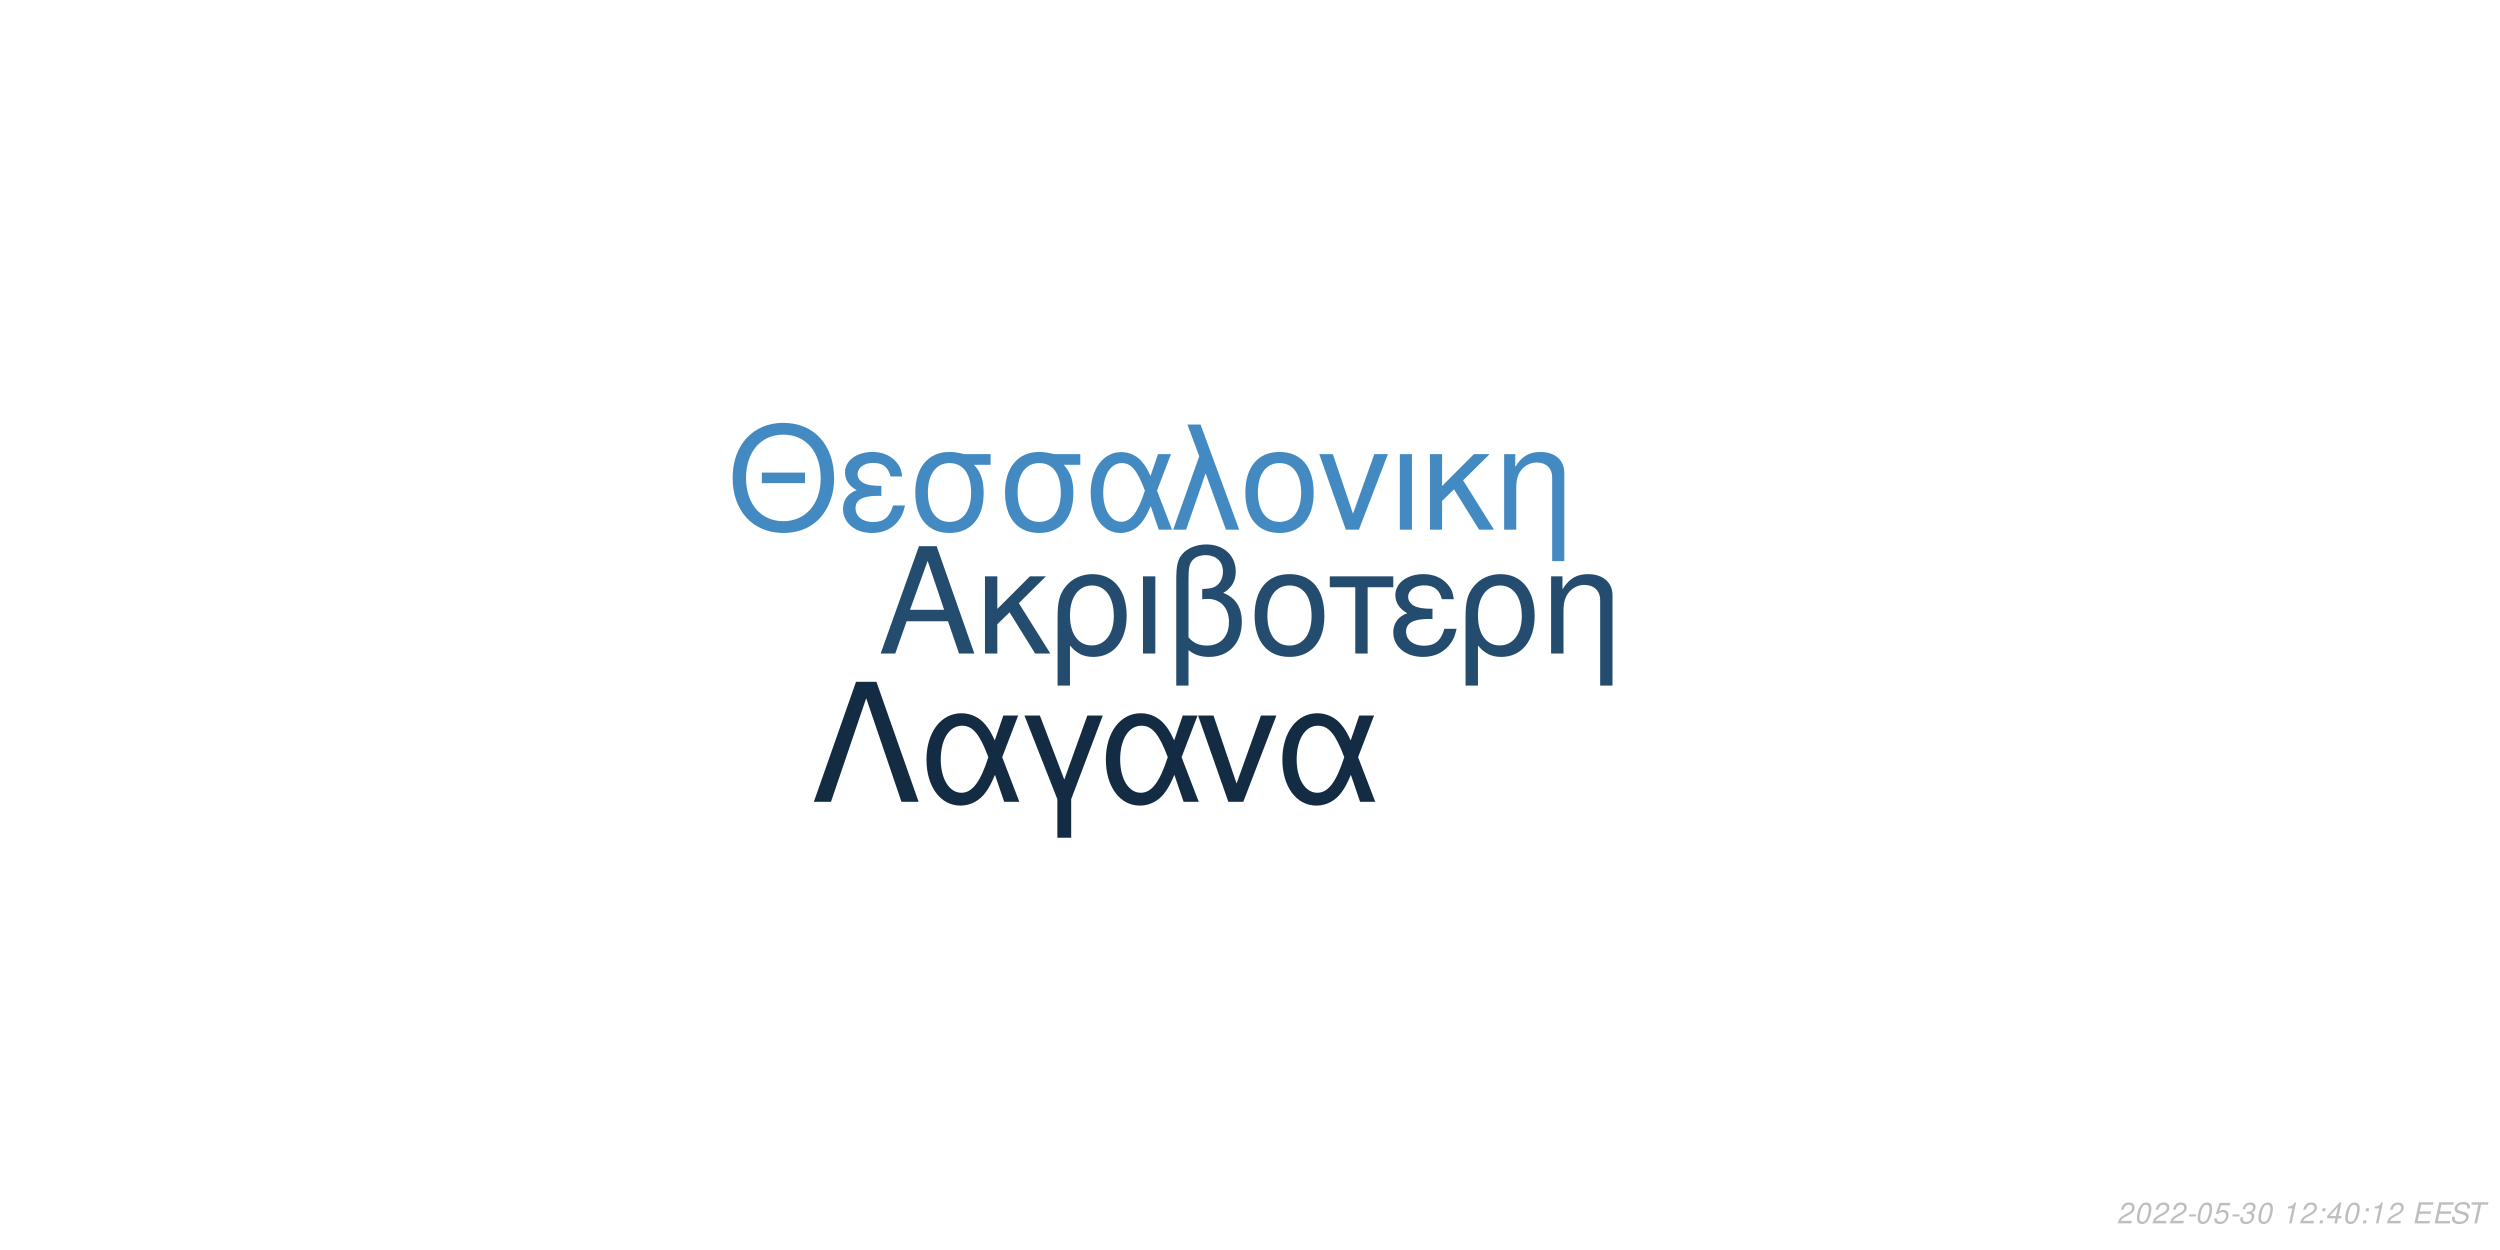
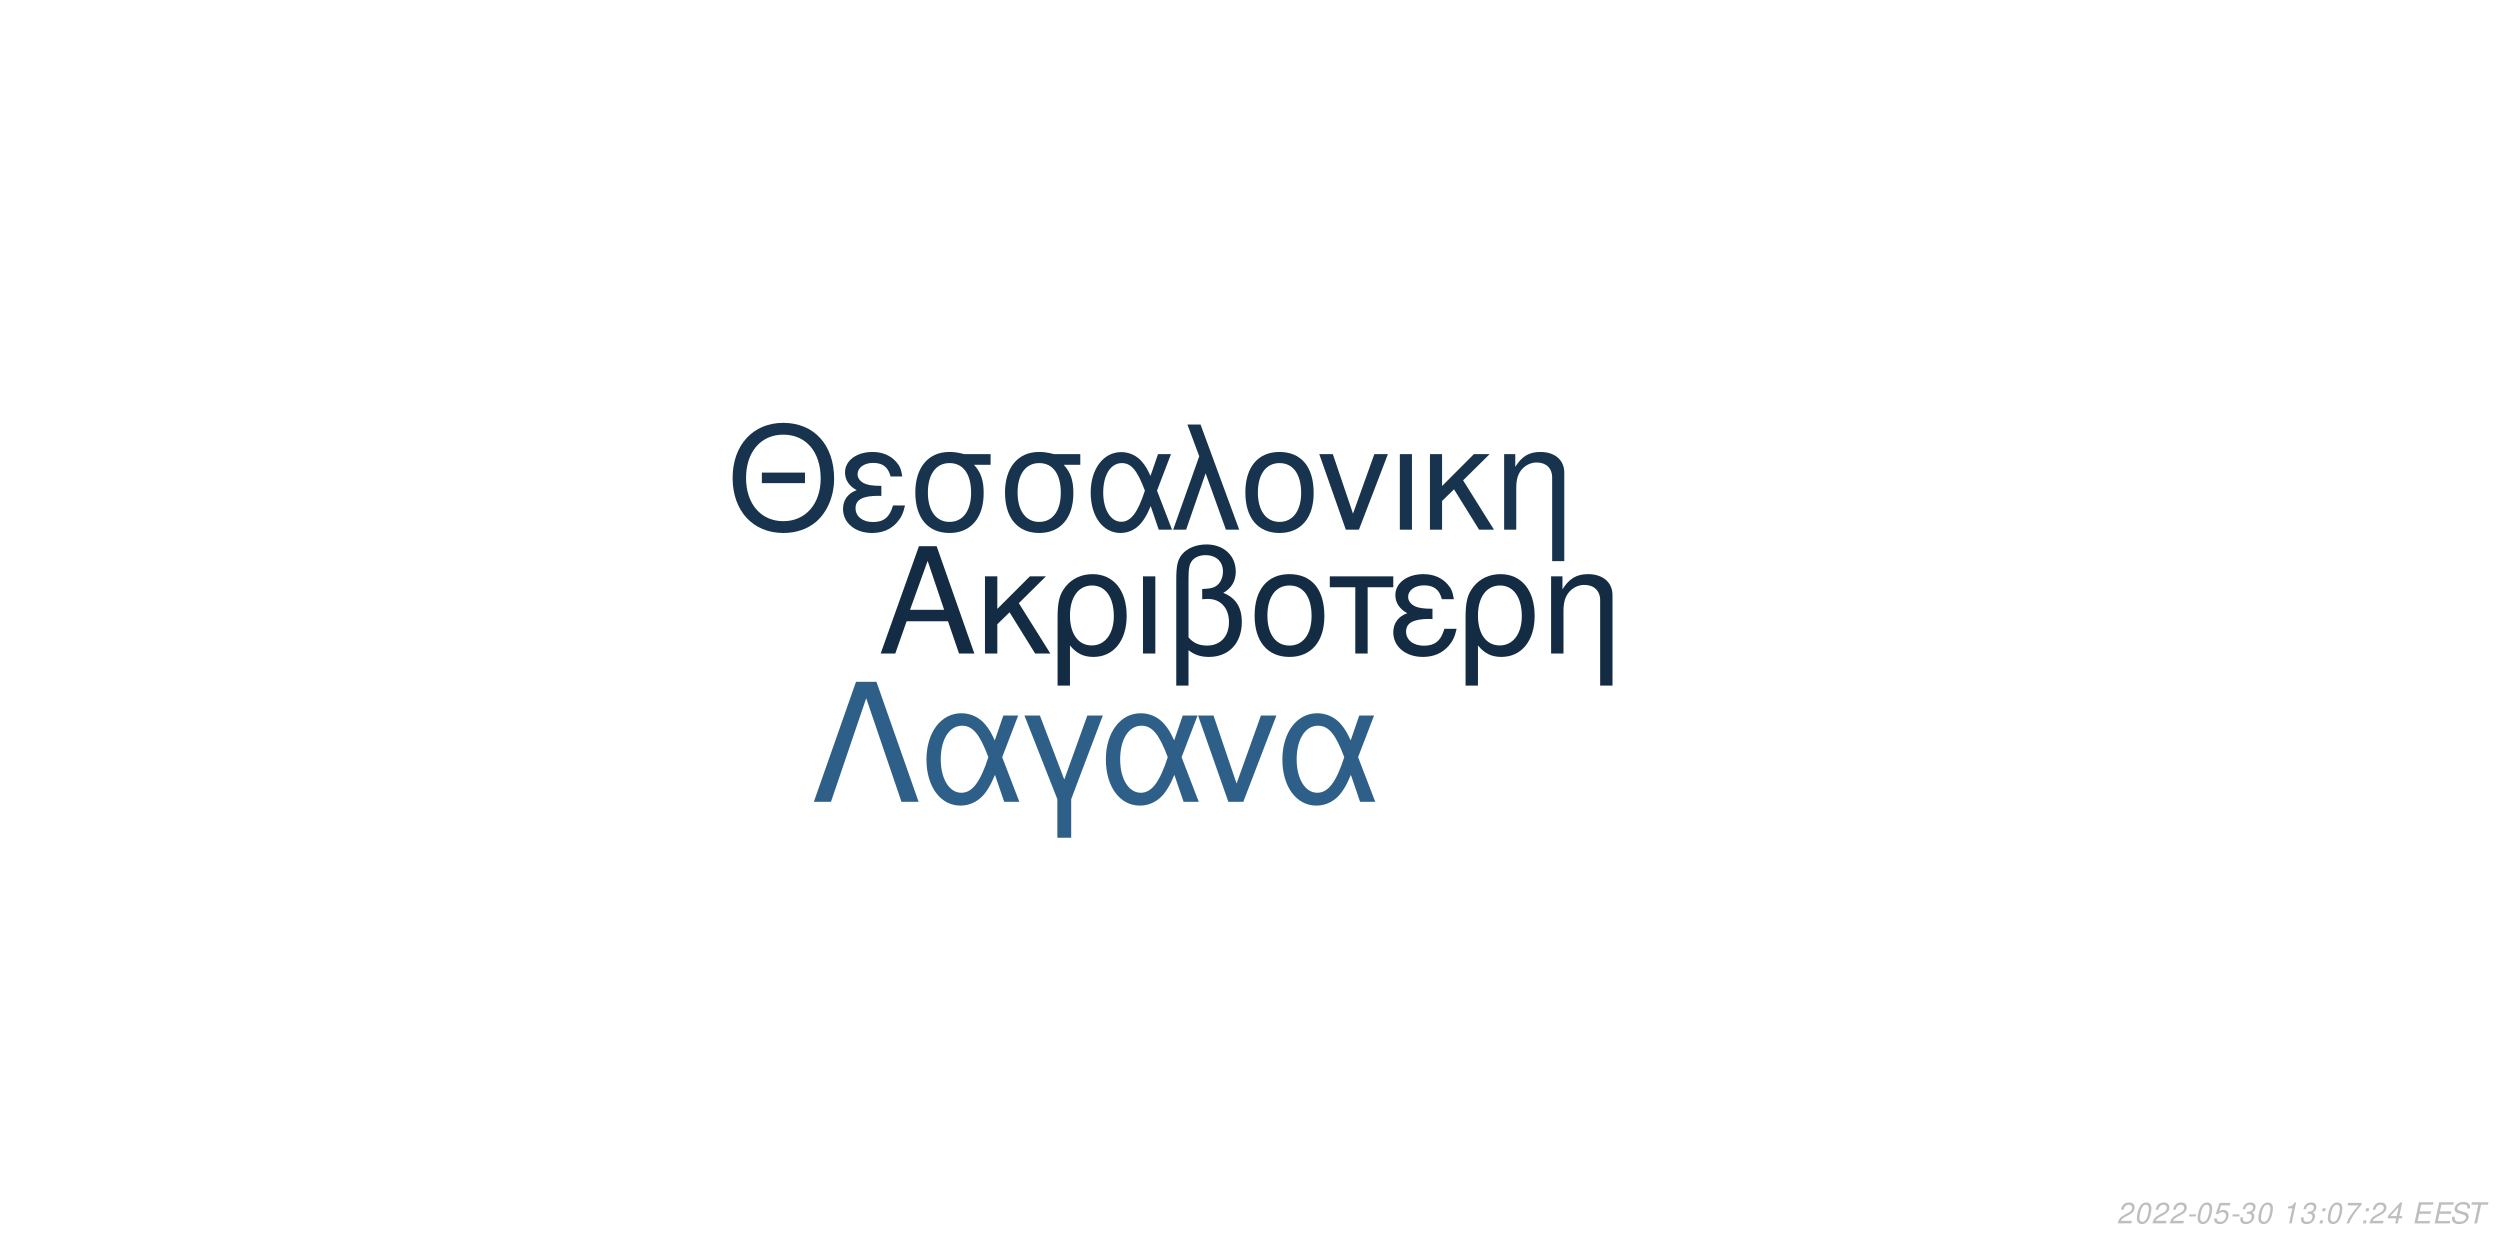
<svg xmlns="http://www.w3.org/2000/svg" xmlns:xlink="http://www.w3.org/1999/xlink" width="864pt" height="432pt" viewBox="0 0 864 432" version="1.1">
  <defs>
    <g>
      <symbol overflow="visible" id="glyph0-0">
        <path style="stroke:none;" d="" />
      </symbol>
      <symbol overflow="visible" id="glyph0-1">
        <path style="stroke:none;" d="M 24.125 -11.141 L 27.938 0 L 33.234 0 L 20.203 -37.094 L 14.094 -37.094 L 0.859 0 L 5.906 0 L 9.828 -11.141 Z M 22.797 -15.109 L 11 -15.109 L 17.094 -32.016 Z M 22.797 -15.109 " />
      </symbol>
      <symbol overflow="visible" id="glyph0-2">
        <path style="stroke:none;" d="M 7.172 -15.422 L 7.172 -26.672 L 2.906 -26.672 L 2.906 0 L 7.172 0 L 7.172 -10.125 L 11.406 -14.25 L 20.25 0 L 25.5 0 L 14.609 -17.406 L 23.969 -26.672 L 18.422 -26.672 Z M 7.172 -15.422 " />
      </symbol>
      <symbol overflow="visible" id="glyph0-3">
        <path style="stroke:none;" d="M 3 11.094 L 7.281 11.094 L 7.281 -2.797 C 9.516 -0.047 11.953 1.172 15.375 1.172 C 22.344 1.172 26.875 -4.422 26.875 -13.031 C 26.875 -21.891 22.297 -27.438 15.062 -27.438 C 11.297 -27.438 7.984 -25.906 5.797 -23.156 C 3.672 -20.516 3 -17.969 3 -12.359 Z M 14.906 -23.516 C 19.547 -23.516 22.438 -19.438 22.438 -12.922 C 22.438 -6.812 19.391 -2.797 14.812 -2.797 C 10.172 -2.797 7.281 -6.766 7.281 -13.125 C 7.281 -19.484 10.234 -23.516 14.906 -23.516 Z M 14.906 -23.516 " />
      </symbol>
      <symbol overflow="visible" id="glyph0-4">
        <path style="stroke:none;" d="M 3.516 0 L 7.781 0 L 7.781 -26.672 L 3.516 -26.672 Z M 3.516 0 " />
      </symbol>
      <symbol overflow="visible" id="glyph0-5">
        <path style="stroke:none;" d="M 4.016 11.094 L 8.25 11.094 L 8.25 -1.172 C 10.172 0.406 12.422 1.172 15.312 1.172 C 22.188 1.172 26.672 -3.609 26.672 -10.891 C 26.672 -15.984 24.578 -19.234 20.25 -20.969 C 23.109 -22.547 24.578 -25.031 24.578 -28.344 C 24.578 -33.844 20.406 -37.703 14.453 -37.703 C 10.938 -37.703 7.734 -36.391 6 -34.25 C 4.484 -32.422 4.016 -30.328 4.016 -25.391 Z M 8.25 -25.656 C 8.25 -29.359 8.5 -30.844 9.469 -32.062 C 10.375 -33.281 12.156 -34 14.094 -34 C 17.812 -34 20.156 -31.812 20.156 -28.297 C 20.156 -25.953 18.984 -23.812 17.297 -23.047 C 16.281 -22.547 15.469 -22.438 12.984 -22.297 L 12.984 -18.781 C 13.734 -18.828 14.344 -18.875 14.969 -18.875 C 19.344 -18.875 22.234 -15.719 22.234 -10.891 C 22.234 -5.906 19.281 -2.75 14.656 -2.75 C 11.953 -2.75 9.922 -3.609 8.25 -5.594 Z M 8.25 -25.656 " />
      </symbol>
      <symbol overflow="visible" id="glyph0-6">
        <path style="stroke:none;" d="M 14.094 -27.438 C 6.562 -27.438 2.094 -22.094 2.094 -13.125 C 2.094 -4.125 6.562 1.172 14.141 1.172 C 21.672 1.172 26.203 -4.172 26.203 -12.922 C 26.203 -22.188 21.828 -27.438 14.094 -27.438 Z M 14.141 -23.516 C 18.938 -23.516 21.781 -19.594 21.781 -12.984 C 21.781 -6.672 18.828 -2.75 14.141 -2.75 C 9.422 -2.75 6.516 -6.672 6.516 -13.125 C 6.516 -19.594 9.422 -23.516 14.141 -23.516 Z M 14.141 -23.516 " />
      </symbol>
      <symbol overflow="visible" id="glyph0-7">
        <path style="stroke:none;" d="M 7.891 0 L 12.156 0 L 12.156 -22.906 L 21.016 -22.906 L 21.016 -26.672 L -0.922 -26.672 L -0.922 -22.906 L 7.891 -22.906 Z M 7.891 0 " />
      </symbol>
      <symbol overflow="visible" id="glyph0-8">
        <path style="stroke:none;" d="M 14.562 -15.469 C 11.344 -15.469 9.562 -15.781 8.297 -16.438 C 6.922 -17.203 6.156 -18.328 6.156 -19.547 C 6.156 -21.891 8.453 -23.562 11.656 -23.562 C 15.062 -23.562 16.953 -22.094 17.812 -18.781 L 21.938 -18.781 C 21.578 -21.266 21.062 -22.5 19.797 -23.922 C 17.812 -26.203 14.906 -27.438 11.453 -27.438 C 5.797 -27.438 1.734 -24.375 1.734 -20.203 C 1.734 -17.609 3.156 -15.375 5.859 -13.938 C 2.797 -12.875 1.016 -10.484 1.016 -7.328 C 1.016 -2.391 5.297 1.172 11.25 1.172 C 14.969 1.172 17.906 -0.109 20.156 -2.641 C 21.578 -4.328 22.297 -5.797 22.906 -8.547 L 18.672 -8.547 C 17.5 -4.422 15.422 -2.703 11.609 -2.703 C 7.938 -2.703 5.438 -4.688 5.438 -7.578 C 5.438 -10.578 7.938 -11.953 13.484 -11.953 C 13.641 -11.953 14.094 -11.953 14.562 -11.906 Z M 14.562 -15.469 " />
      </symbol>
      <symbol overflow="visible" id="glyph0-9">
        <path style="stroke:none;" d="M 3.562 -26.672 L 3.562 0 L 7.844 0 L 7.844 -14.703 C 7.844 -17.906 8.5 -19.891 10.031 -21.531 C 11.406 -22.953 13.188 -23.719 15.062 -23.719 C 18.375 -23.719 20.516 -21.672 20.516 -18.469 L 20.516 11.094 L 24.781 11.094 L 24.781 -20.156 C 24.781 -24.578 21.469 -27.438 16.328 -27.438 C 12.359 -27.438 9.828 -25.906 7.484 -22.188 L 7.484 -26.672 Z M 3.562 -26.672 " />
      </symbol>
      <symbol overflow="visible" id="glyph1-0">
        <path style="stroke:none;" d="" />
      </symbol>
      <symbol overflow="visible" id="glyph1-1">
        <path style="stroke:none;" d="M 26.859 -19.734 L 11.953 -19.734 L 11.953 -16.094 L 26.859 -16.094 Z M 19.328 -36.922 C 8.922 -36.922 1.844 -29.25 1.844 -17.891 C 1.844 -6.484 8.875 1.141 19.391 1.141 C 23.812 1.141 27.703 -0.203 30.641 -2.688 C 34.578 -6.031 36.922 -11.656 36.922 -17.594 C 36.922 -29.297 30 -36.922 19.328 -36.922 Z M 19.328 -32.844 C 27.203 -32.844 32.281 -26.906 32.281 -17.688 C 32.281 -8.922 27.062 -2.938 19.391 -2.938 C 11.609 -2.938 6.484 -8.922 6.484 -17.891 C 6.484 -26.859 11.609 -32.844 19.328 -32.844 Z M 19.328 -32.844 " />
      </symbol>
      <symbol overflow="visible" id="glyph1-2">
        <path style="stroke:none;" d="M 14.25 -15.141 C 11.109 -15.141 9.375 -15.453 8.125 -16.094 C 6.781 -16.844 6.031 -17.938 6.031 -19.141 C 6.031 -21.422 8.266 -23.078 11.406 -23.078 C 14.75 -23.078 16.594 -21.625 17.438 -18.391 L 21.469 -18.391 C 21.125 -20.828 20.625 -22.031 19.391 -23.422 C 17.438 -25.656 14.594 -26.859 11.219 -26.859 C 5.688 -26.859 1.688 -23.875 1.688 -19.781 C 1.688 -17.234 3.094 -15.047 5.734 -13.656 C 2.734 -12.609 1 -10.266 1 -7.172 C 1 -2.344 5.188 1.141 11.016 1.141 C 14.656 1.141 17.547 -0.094 19.734 -2.594 C 21.125 -4.234 21.828 -5.688 22.422 -8.375 L 18.281 -8.375 C 17.141 -4.328 15.094 -2.641 11.359 -2.641 C 7.766 -2.641 5.328 -4.578 5.328 -7.422 C 5.328 -10.359 7.766 -11.703 13.203 -11.703 C 13.359 -11.703 13.797 -11.703 14.25 -11.656 Z M 14.25 -15.141 " />
      </symbol>
      <symbol overflow="visible" id="glyph1-3">
        <path style="stroke:none;" d="M 29 -26.109 L 19.938 -26.109 C 17.594 -26.703 16.438 -26.859 14.703 -26.859 C 7.469 -26.859 2.984 -21.469 2.984 -12.859 C 2.984 -4.031 7.375 1.141 14.797 1.141 C 22.172 1.141 26.609 -4.078 26.609 -12.656 C 26.609 -17.047 25.656 -19.828 23.266 -22.422 L 29 -22.422 Z M 14.797 -23.016 C 19.531 -23.016 22.266 -19.234 22.266 -12.75 C 22.266 -6.531 19.438 -2.688 14.797 -2.688 C 10.172 -2.688 7.328 -6.531 7.328 -12.859 C 7.328 -19.188 10.172 -23.016 14.797 -23.016 Z M 14.797 -23.016 " />
      </symbol>
      <symbol overflow="visible" id="glyph1-4">
        <path style="stroke:none;" d="M 29.344 -26.109 L 24.859 -26.109 L 22.266 -18.578 C 21.125 -21.031 20.484 -22.125 19.328 -23.469 C 17.547 -25.609 14.906 -26.812 12.156 -26.812 C 5.984 -26.812 1.594 -20.984 1.594 -12.812 C 1.594 -4.578 5.828 1.141 11.906 1.141 C 14.953 1.141 17.734 -0.344 19.625 -3.047 C 20.672 -4.531 21.281 -5.688 22.328 -8.172 L 25.109 0 L 29.703 0 L 24.516 -13.5 Z M 20.328 -13.5 C 17.891 -5.922 15.453 -2.734 12.156 -2.734 C 8.516 -2.734 5.922 -6.922 5.922 -12.812 C 5.922 -18.938 8.516 -23.016 12.359 -23.016 C 15.594 -23.016 17.688 -20.531 20.328 -13.5 Z M 20.328 -13.5 " />
      </symbol>
      <symbol overflow="visible" id="glyph1-5">
        <path style="stroke:none;" d="M 1.094 0 L 5.578 0 L 12.312 -19.484 L 19.328 0 L 23.922 0 L 10.562 -36.328 L 6.031 -36.328 L 10.109 -25.359 Z M 1.094 0 " />
      </symbol>
      <symbol overflow="visible" id="glyph1-6">
        <path style="stroke:none;" d="M 13.797 -26.859 C 6.422 -26.859 2.047 -21.625 2.047 -12.859 C 2.047 -4.031 6.422 1.141 13.859 1.141 C 21.234 1.141 25.656 -4.078 25.656 -12.656 C 25.656 -21.719 21.375 -26.859 13.797 -26.859 Z M 13.859 -23.016 C 18.531 -23.016 21.328 -19.188 21.328 -12.703 C 21.328 -6.531 18.438 -2.688 13.859 -2.688 C 9.219 -2.688 6.375 -6.531 6.375 -12.859 C 6.375 -19.188 9.219 -23.016 13.859 -23.016 Z M 13.859 -23.016 " />
      </symbol>
      <symbol overflow="visible" id="glyph1-7">
        <path style="stroke:none;" d="M 14.297 0 L 24.312 -26.109 L 19.625 -26.109 L 12.25 -5.531 L 5.281 -26.109 L 0.594 -26.109 L 9.766 0 Z M 14.297 0 " />
      </symbol>
      <symbol overflow="visible" id="glyph1-8">
        <path style="stroke:none;" d="M 3.438 0 L 7.625 0 L 7.625 -26.109 L 3.438 -26.109 Z M 3.438 0 " />
      </symbol>
      <symbol overflow="visible" id="glyph1-9">
        <path style="stroke:none;" d="M 7.031 -15.094 L 7.031 -26.109 L 2.844 -26.109 L 2.844 0 L 7.031 0 L 7.031 -9.922 L 11.156 -13.953 L 19.828 0 L 24.969 0 L 14.297 -17.047 L 23.469 -26.109 L 18.031 -26.109 Z M 7.031 -15.094 " />
      </symbol>
      <symbol overflow="visible" id="glyph1-10">
        <path style="stroke:none;" d="M 3.484 -26.109 L 3.484 0 L 7.672 0 L 7.672 -14.406 C 7.672 -17.547 8.328 -19.484 9.812 -21.078 C 11.156 -22.469 12.906 -23.219 14.75 -23.219 C 17.984 -23.219 20.078 -21.234 20.078 -18.094 L 20.078 10.859 L 24.266 10.859 L 24.266 -19.734 C 24.266 -24.062 21.031 -26.859 16 -26.859 C 12.109 -26.859 9.609 -25.359 7.328 -21.719 L 7.328 -26.109 Z M 3.484 -26.109 " />
      </symbol>
      <symbol overflow="visible" id="glyph2-0">
        <path style="stroke:none;" d="" />
      </symbol>
      <symbol overflow="visible" id="glyph2-1">
        <path style="stroke:none;" d="M 22.531 -41.484 L 15.484 -41.484 L 0.906 0 L 6.828 0 L 19 -35.797 L 31.188 0 L 37.109 0 Z M 22.531 -41.484 " />
      </symbol>
      <symbol overflow="visible" id="glyph2-2">
        <path style="stroke:none;" d="M 33.516 -29.812 L 28.391 -29.812 L 25.438 -21.219 C 24.125 -24.016 23.391 -25.266 22.078 -26.797 C 20.031 -29.25 17.016 -30.609 13.891 -30.609 C 6.828 -30.609 1.828 -23.953 1.828 -14.625 C 1.828 -5.234 6.656 1.312 13.594 1.312 C 17.078 1.312 20.266 -0.391 22.422 -3.469 C 23.609 -5.172 24.297 -6.484 25.5 -9.328 L 28.688 0 L 33.922 0 L 28 -15.422 Z M 23.219 -15.422 C 20.422 -6.766 17.641 -3.125 13.891 -3.125 C 9.734 -3.125 6.766 -7.906 6.766 -14.625 C 6.766 -21.625 9.734 -26.297 14.109 -26.297 C 17.812 -26.297 20.203 -23.453 23.219 -15.422 Z M 23.219 -15.422 " />
      </symbol>
      <symbol overflow="visible" id="glyph2-3">
        <path style="stroke:none;" d="M 12.062 12.406 L 16.844 12.406 L 16.844 -0.906 L 27.766 -29.812 L 22.422 -29.812 L 14.453 -7.688 L 6.031 -29.812 L 0.688 -29.812 L 12.062 -0.906 Z M 12.062 12.406 " />
      </symbol>
      <symbol overflow="visible" id="glyph2-4">
        <path style="stroke:none;" d="M 16.328 0 L 27.766 -29.812 L 22.422 -29.812 L 14 -6.312 L 6.031 -29.812 L 0.688 -29.812 L 11.156 0 Z M 16.328 0 " />
      </symbol>
      <symbol overflow="visible" id="glyph3-0">
        <path style="stroke:none;" d="" />
      </symbol>
      <symbol overflow="visible" id="glyph3-1">
        <path style="stroke:none;" d="M 5.234 -0.875 L 1.469 -0.875 C 1.641 -1.375 2.203 -1.891 3.109 -2.344 L 4.234 -2.938 C 5.562 -3.625 6.219 -4.469 6.219 -5.484 C 6.219 -5.938 6.062 -6.359 5.797 -6.656 C 5.469 -7.047 4.984 -7.234 4.312 -7.234 C 2.766 -7.234 1.891 -6.453 1.484 -4.734 L 2.375 -4.734 C 2.484 -5.188 2.609 -5.484 2.797 -5.75 C 3.094 -6.203 3.609 -6.453 4.188 -6.453 C 4.891 -6.453 5.344 -6.031 5.344 -5.375 C 5.344 -4.703 4.859 -4.094 4.016 -3.656 L 2.984 -3.125 C 1.234 -2.188 0.797 -1.656 0.344 -0.016 L 5.047 -0.016 Z M 5.234 -0.875 " />
      </symbol>
      <symbol overflow="visible" id="glyph3-2">
        <path style="stroke:none;" d="M 4.203 -7.234 C 3.375 -7.234 2.688 -6.812 2.125 -5.984 C 1.484 -5.047 0.984 -3.188 0.984 -1.734 C 0.984 -1.109 1.172 -0.562 1.484 -0.266 C 1.797 0.047 2.281 0.234 2.766 0.234 C 3.625 0.234 4.281 -0.156 4.859 -1.016 C 5.516 -1.953 6 -3.797 6 -5.266 C 6 -6.5 5.328 -7.234 4.203 -7.234 Z M 4.094 -6.453 C 4.734 -6.453 5.125 -5.984 5.125 -5.156 C 5.125 -4.203 4.781 -2.625 4.406 -1.812 C 3.984 -0.938 3.516 -0.547 2.875 -0.547 C 2.25 -0.547 1.875 -1.031 1.875 -1.828 C 1.875 -2.797 2.203 -4.344 2.594 -5.203 C 2.984 -6.047 3.453 -6.453 4.094 -6.453 Z M 4.094 -6.453 " />
      </symbol>
      <symbol overflow="visible" id="glyph3-3">
        <path style="stroke:none;" d="M 3.516 -3.125 L 1.125 -3.125 L 0.969 -2.406 L 3.359 -2.406 Z M 3.516 -3.125 " />
      </symbol>
      <symbol overflow="visible" id="glyph3-4">
        <path style="stroke:none;" d="M 6.297 -7.094 L 2.594 -7.094 L 1.234 -3.234 L 2.047 -3.234 C 2.656 -3.766 2.938 -3.906 3.531 -3.906 C 4.328 -3.906 4.797 -3.453 4.797 -2.688 C 4.797 -1.438 3.969 -0.547 2.828 -0.547 C 2.031 -0.547 1.609 -0.938 1.578 -1.734 L 0.703 -1.734 L 0.703 -1.516 C 0.703 -0.938 0.844 -0.547 1.188 -0.266 C 1.562 0.062 2.078 0.234 2.703 0.234 C 3.656 0.234 4.391 -0.156 4.984 -0.922 C 5.422 -1.5 5.672 -2.234 5.672 -2.953 C 5.672 -4 4.938 -4.672 3.812 -4.672 C 3.328 -4.672 2.906 -4.547 2.406 -4.234 L 3.109 -6.219 L 6.109 -6.219 Z M 6.297 -7.094 " />
      </symbol>
      <symbol overflow="visible" id="glyph3-5">
        <path style="stroke:none;" d="M 2.922 -3.312 C 3.125 -3.344 3.234 -3.344 3.375 -3.344 C 4.203 -3.344 4.688 -3 4.688 -2.406 C 4.688 -1.312 3.906 -0.547 2.781 -0.547 C 2.047 -0.547 1.594 -0.938 1.594 -1.562 C 1.594 -1.719 1.609 -1.844 1.656 -2.094 L 0.766 -2.094 C 0.734 -1.797 0.719 -1.641 0.719 -1.469 C 0.719 -0.375 1.406 0.234 2.641 0.234 C 3.547 0.234 4.297 -0.078 4.812 -0.656 C 5.266 -1.156 5.562 -1.875 5.562 -2.547 C 5.562 -3.125 5.344 -3.453 4.797 -3.734 C 5.641 -4.234 6.016 -4.844 6.016 -5.734 C 6.016 -6.656 5.312 -7.234 4.203 -7.234 C 3.375 -7.234 2.672 -6.938 2.188 -6.375 C 1.891 -6.031 1.703 -5.641 1.516 -4.906 L 2.391 -4.906 C 2.5 -5.359 2.594 -5.594 2.734 -5.812 C 3.047 -6.234 3.516 -6.453 4.078 -6.453 C 4.734 -6.453 5.141 -6.125 5.141 -5.578 C 5.141 -5.188 5.016 -4.797 4.797 -4.547 C 4.516 -4.234 4 -4.062 3.266 -4.062 L 3.078 -4.062 Z M 2.922 -3.312 " />
      </symbol>
      <symbol overflow="visible" id="glyph3-6">
        <path style="stroke:none;" d="" />
      </symbol>
      <symbol overflow="visible" id="glyph3-7">
        <path style="stroke:none;" d="M 3.703 -5.188 L 2.594 0 L 3.469 0 L 5.016 -7.234 L 4.438 -7.234 C 3.906 -6.156 3.688 -6.016 2.234 -5.812 L 2.109 -5.188 Z M 3.703 -5.188 " />
      </symbol>
      <symbol overflow="visible" id="glyph3-8">
        <path style="stroke:none;" d="M 2.359 -1.031 L 1.312 -1.031 L 1.094 0 L 2.141 0 Z M 3.266 -5.234 L 2.219 -5.234 L 2 -4.203 L 3.047 -4.203 Z M 3.266 -5.234 " />
      </symbol>
      <symbol overflow="visible" id="glyph3-9">
+         <path style="stroke:none;" d="M 6.703 -7.094 L 1.953 -7.094 L 1.766 -6.219 L 5.594 -6.219 C 3.344 -3.688 2.266 -2.109 1.375 0 L 2.344 0 C 3.031 -1.906 4.828 -4.594 6.547 -6.281 Z M 6.703 -7.094 " />
+       </symbol>
+       <symbol overflow="visible" id="glyph3-10">
        <path style="stroke:none;" d="M 3.625 -1.75 L 3.266 0 L 4.141 0 L 4.516 -1.75 L 5.562 -1.75 L 5.734 -2.531 L 4.688 -2.531 L 5.688 -7.234 L 5.016 -7.234 L 0.844 -2.672 L 0.641 -1.75 Z M 3.797 -2.531 L 1.594 -2.531 L 4.469 -5.703 Z M 3.797 -2.531 " />
      </symbol>
-       <symbol overflow="visible" id="glyph3-10">
+       <symbol overflow="visible" id="glyph3-11">
        <path style="stroke:none;" d="M 2.547 -3.312 L 6.5 -3.312 L 6.688 -4.141 L 2.719 -4.141 L 3.219 -6.469 L 7.344 -6.469 L 7.516 -7.297 L 2.453 -7.297 L 0.906 0 L 6.125 0 L 6.297 -0.812 L 2.016 -0.812 Z M 2.547 -3.312 " />
      </symbol>
-       <symbol overflow="visible" id="glyph3-11">
+       <symbol overflow="visible" id="glyph3-12">
        <path style="stroke:none;" d="M 7.062 -5.156 C 7.125 -5.438 7.141 -5.562 7.141 -5.703 C 7.141 -6.156 6.938 -6.594 6.594 -6.891 C 6.188 -7.25 5.656 -7.406 4.875 -7.406 C 3.844 -7.406 3.047 -7.125 2.5 -6.562 C 2.094 -6.141 1.781 -5.438 1.781 -4.922 C 1.781 -4.297 2.219 -3.766 2.891 -3.562 L 4.594 -3.094 C 5.406 -2.859 5.734 -2.578 5.734 -2.094 C 5.734 -1.781 5.547 -1.406 5.266 -1.141 C 4.844 -0.766 4.266 -0.578 3.453 -0.578 C 2.328 -0.578 1.812 -0.984 1.812 -1.906 C 1.812 -2.047 1.812 -2.125 1.844 -2.312 L 0.984 -2.312 C 0.906 -2.062 0.891 -1.906 0.891 -1.688 C 0.891 -0.484 1.797 0.234 3.297 0.234 C 4.359 0.234 5.234 -0.062 5.812 -0.609 C 6.344 -1.078 6.688 -1.797 6.688 -2.375 C 6.688 -2.641 6.609 -2.906 6.453 -3.156 C 6.234 -3.5 5.938 -3.703 5.469 -3.828 L 3.75 -4.312 C 2.984 -4.547 2.734 -4.734 2.734 -5.188 C 2.734 -5.547 2.875 -5.844 3.188 -6.109 C 3.547 -6.438 4.031 -6.594 4.703 -6.594 C 5.266 -6.594 5.688 -6.484 5.906 -6.297 C 6.094 -6.125 6.219 -5.797 6.219 -5.516 C 6.219 -5.422 6.203 -5.344 6.188 -5.156 Z M 7.062 -5.156 " />
      </symbol>
-       <symbol overflow="visible" id="glyph3-12">
+       <symbol overflow="visible" id="glyph3-13">
        <path style="stroke:none;" d="M 4.938 -6.469 L 7.312 -6.469 L 7.484 -7.297 L 1.75 -7.297 L 1.578 -6.469 L 3.984 -6.469 L 2.609 0 L 3.547 0 Z M 4.938 -6.469 " />
      </symbol>
    </g>
  </defs>
  <g id="surface1">
    <rect x="0" y="0" width="864" height="432" style="fill:rgb(100%,100%,100%);fill-opacity:1;stroke:none;" />
-     <g style="fill:rgb(13.725%,29.804%,43.529%);fill-opacity:1;">
+     <g style="fill:rgb(7.451%,16.863%,26.275%);fill-opacity:1;">
      <use xlink:href="#glyph0-1" x="303.5" y="225.861" />
      <use xlink:href="#glyph0-2" x="337.5" y="225.861" />
      <use xlink:href="#glyph0-3" x="362.5" y="225.861" />
      <use xlink:href="#glyph0-4" x="391.5" y="225.861" />
      <use xlink:href="#glyph0-5" x="402.5" y="225.861" />
      <use xlink:href="#glyph0-6" x="431.5" y="225.861" />
      <use xlink:href="#glyph0-7" x="460.5" y="225.861" />
      <use xlink:href="#glyph0-8" x="480.5" y="225.861" />
      <use xlink:href="#glyph0-3" x="503.5" y="225.861" />
      <use xlink:href="#glyph0-9" x="532.5" y="225.861" />
    </g>
-     <g style="fill:rgb(26.275%,54.118%,76.471%);fill-opacity:1;">
+     <g style="fill:rgb(9.02%,20%,30.196%);fill-opacity:1;">
      <use xlink:href="#glyph1-1" x="251.348" y="183.058" />
      <use xlink:href="#glyph1-2" x="290.348" y="183.058" />
      <use xlink:href="#glyph1-3" x="313.348" y="183.058" />
      <use xlink:href="#glyph1-3" x="344.348" y="183.058" />
      <use xlink:href="#glyph1-4" x="375.348" y="183.058" />
      <use xlink:href="#glyph1-5" x="404.348" y="183.058" />
      <use xlink:href="#glyph1-6" x="428.348" y="183.058" />
      <use xlink:href="#glyph1-7" x="455.348" y="183.058" />
      <use xlink:href="#glyph1-8" x="480.348" y="183.058" />
      <use xlink:href="#glyph1-9" x="491.348" y="183.058" />
      <use xlink:href="#glyph1-10" x="516.348" y="183.058" />
    </g>
-     <g style="fill:rgb(7.451%,16.863%,26.275%);fill-opacity:1;">
+     <g style="fill:rgb(17.647%,37.255%,53.333%);fill-opacity:1;">
      <use xlink:href="#glyph2-1" x="280.359" y="277.105" />
      <use xlink:href="#glyph2-2" x="318.359" y="277.105" />
      <use xlink:href="#glyph2-3" x="353.359" y="277.105" />
      <use xlink:href="#glyph2-2" x="380.359" y="277.105" />
      <use xlink:href="#glyph2-4" x="413.359" y="277.105" />
      <use xlink:href="#glyph2-2" x="441.359" y="277.105" />
    </g>
    <g style="fill:rgb(74.51%,74.51%,74.51%);fill-opacity:1;">
      <use xlink:href="#glyph3-1" x="731.52" y="422.81" />
      <use xlink:href="#glyph3-2" x="737.52" y="422.81" />
      <use xlink:href="#glyph3-1" x="743.52" y="422.81" />
      <use xlink:href="#glyph3-1" x="749.52" y="422.81" />
      <use xlink:href="#glyph3-3" x="755.52" y="422.81" />
      <use xlink:href="#glyph3-2" x="758.52" y="422.81" />
      <use xlink:href="#glyph3-4" x="764.52" y="422.81" />
      <use xlink:href="#glyph3-3" x="770.52" y="422.81" />
      <use xlink:href="#glyph3-5" x="773.52" y="422.81" />
      <use xlink:href="#glyph3-2" x="779.52" y="422.81" />
      <use xlink:href="#glyph3-6" x="785.52" y="422.81" />
      <use xlink:href="#glyph3-7" x="788.52" y="422.81" />
-       <use xlink:href="#glyph3-1" x="794.52" y="422.81" />
+       <use xlink:href="#glyph3-5" x="794.52" y="422.81" />
      <use xlink:href="#glyph3-8" x="800.52" y="422.81" />
-       <use xlink:href="#glyph3-9" x="803.52" y="422.81" />
-       <use xlink:href="#glyph3-2" x="809.52" y="422.81" />
+       <use xlink:href="#glyph3-2" x="803.52" y="422.81" />
+       <use xlink:href="#glyph3-9" x="809.52" y="422.81" />
      <use xlink:href="#glyph3-8" x="815.52" y="422.81" />
-       <use xlink:href="#glyph3-7" x="818.52" y="422.81" />
-       <use xlink:href="#glyph3-1" x="824.52" y="422.81" />
+       <use xlink:href="#glyph3-1" x="818.52" y="422.81" />
+       <use xlink:href="#glyph3-10" x="824.52" y="422.81" />
      <use xlink:href="#glyph3-6" x="830.52" y="422.81" />
-       <use xlink:href="#glyph3-10" x="833.52" y="422.81" />
-       <use xlink:href="#glyph3-10" x="840.52" y="422.81" />
-       <use xlink:href="#glyph3-11" x="846.52" y="422.81" />
-       <use xlink:href="#glyph3-12" x="852.52" y="422.81" />
+       <use xlink:href="#glyph3-11" x="833.52" y="422.81" />
+       <use xlink:href="#glyph3-11" x="840.52" y="422.81" />
+       <use xlink:href="#glyph3-12" x="846.52" y="422.81" />
+       <use xlink:href="#glyph3-13" x="852.52" y="422.81" />
    </g>
  </g>
</svg>
